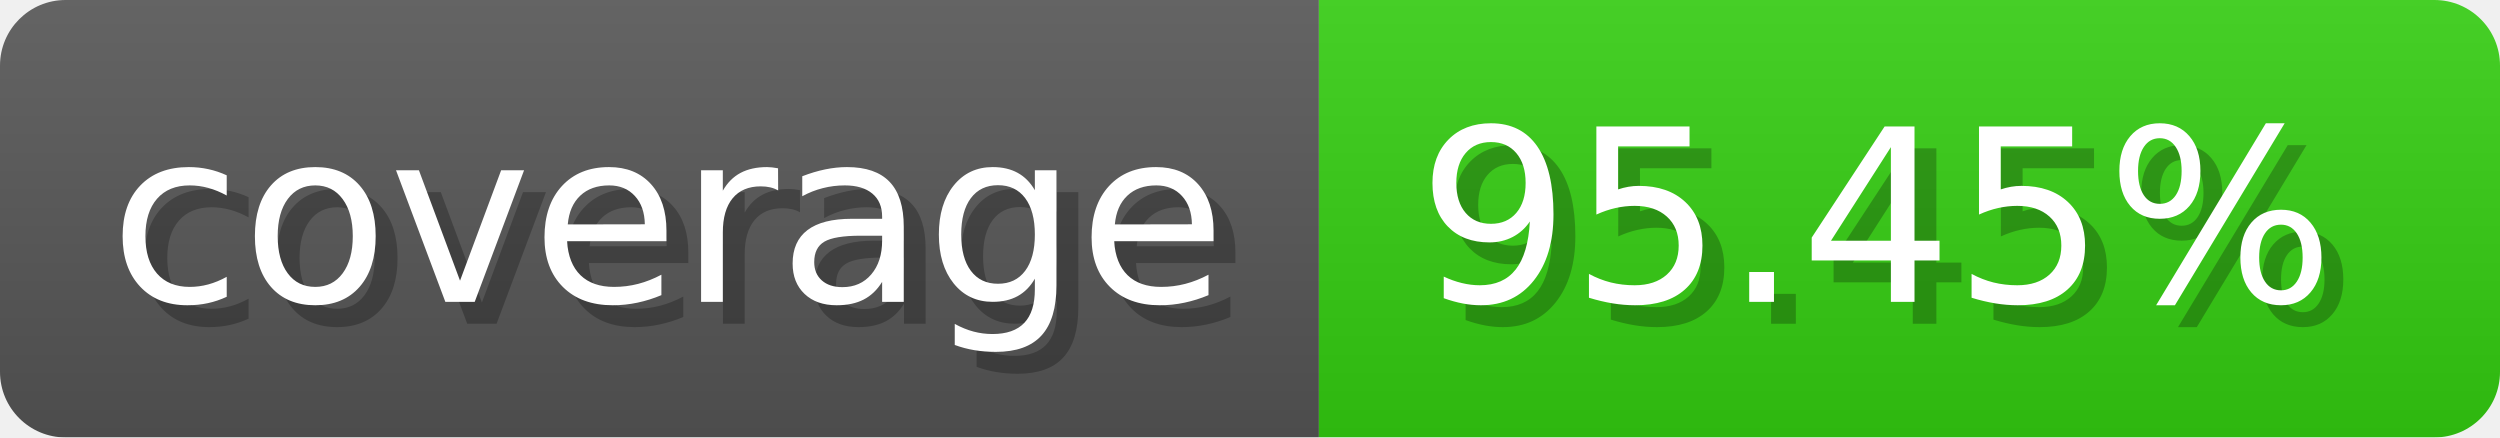
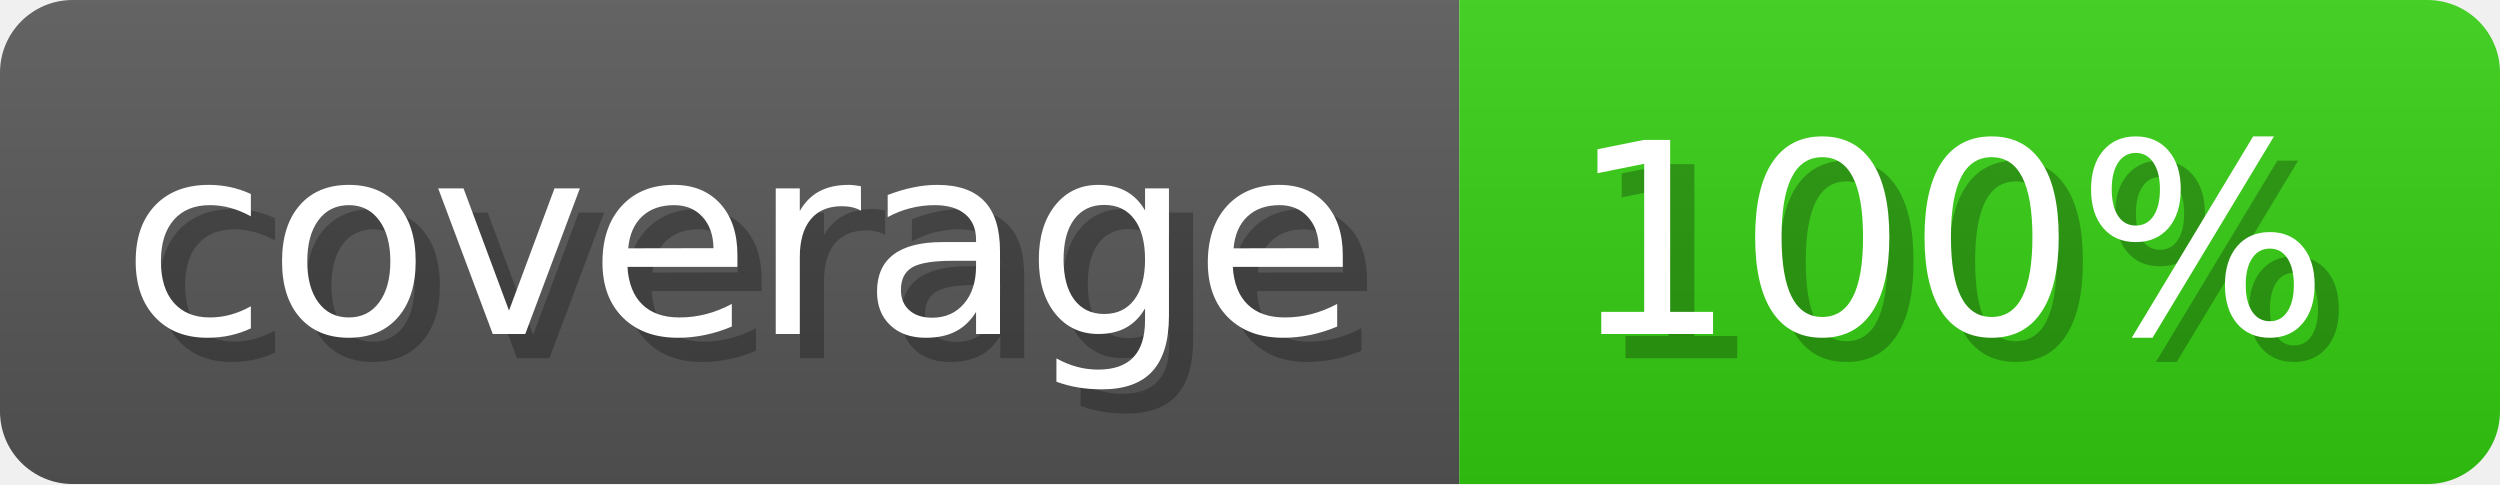
- <svg xmlns="http://www.w3.org/2000/svg" width="114.3" height="20" viewBox="0 0 1143 200" role="img" aria-label="coverage: 95.45%">
-   <linearGradient id="YBTiF" x2="0" y2="100%">
+ <svg xmlns="http://www.w3.org/2000/svg" width="103.3" height="20" viewBox="0 0 1033 200" role="img" aria-label="coverage: 100%">
+   <linearGradient id="FfIRJ" x2="0" y2="100%">
    <stop offset="0" stop-opacity=".1" stop-color="#EEE" />
    <stop offset="1" stop-opacity=".1" />
  </linearGradient>
-   <mask id="uruLg">
-     <rect width="1143" height="200" rx="30" fill="#FFF" />
+   <mask id="ldgRe">
+     <rect width="1033" height="200" rx="30" fill="#FFF" />
  </mask>
-   <g mask="url(#uruLg)">
+   <g mask="url(#ldgRe)">
    <rect width="603" height="200" fill="#555" />
-     <rect width="540" height="200" fill="#3C1" x="603" />
-     <rect width="1143" height="200" fill="url(#YBTiF)" />
+     <rect width="430" height="200" fill="#3C1" x="603" />
+     <rect width="1033" height="200" fill="url(#FfIRJ)" />
  </g>
  <g aria-hidden="true" fill="#fff" text-anchor="start" font-family="Verdana,DejaVu Sans,sans-serif" font-size="110">
    <text x="60" y="148" textLength="503" fill="#000" opacity="0.25">coverage</text>
    <text x="50" y="138" textLength="503">coverage</text>
-     <text x="658" y="148" textLength="440" fill="#000" opacity="0.25">95.45%</text>
-     <text x="648" y="138" textLength="440">95.45%</text>
+     <text x="658" y="148" textLength="330" fill="#000" opacity="0.25">100%</text>
+     <text x="648" y="138" textLength="330">100%</text>
  </g>
</svg>
